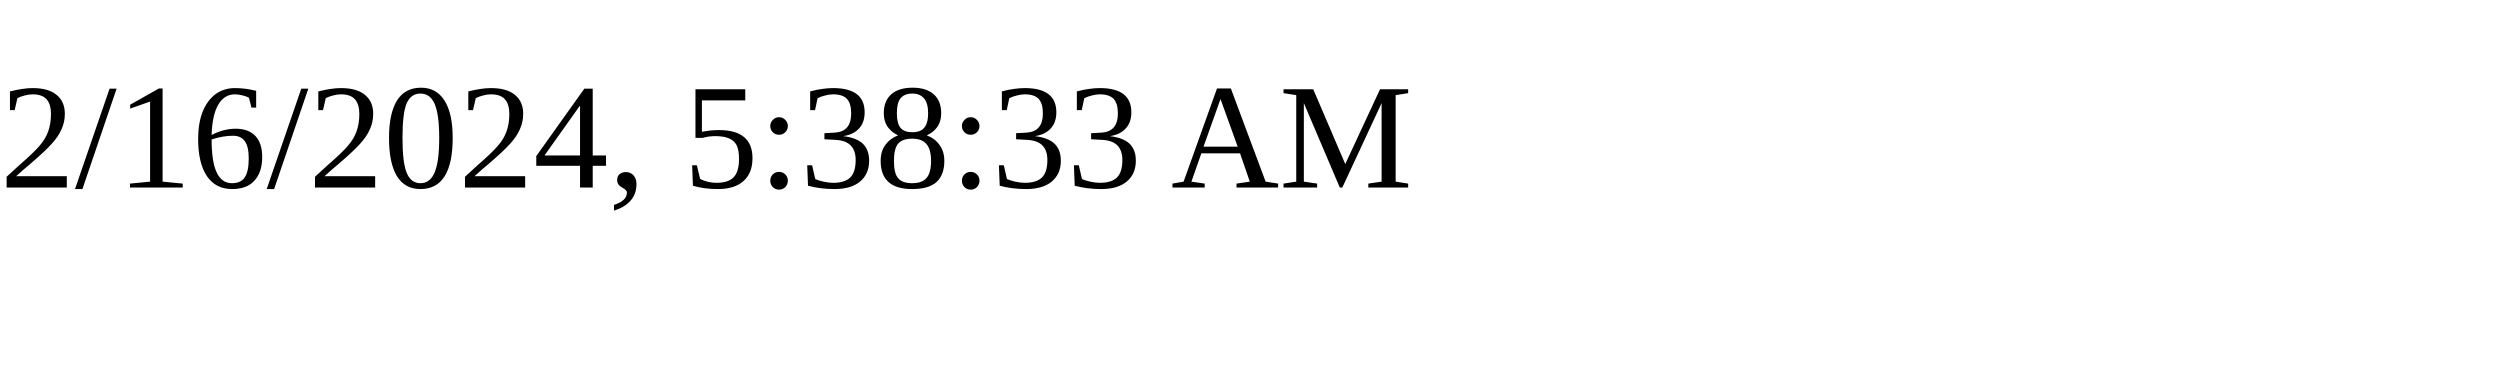
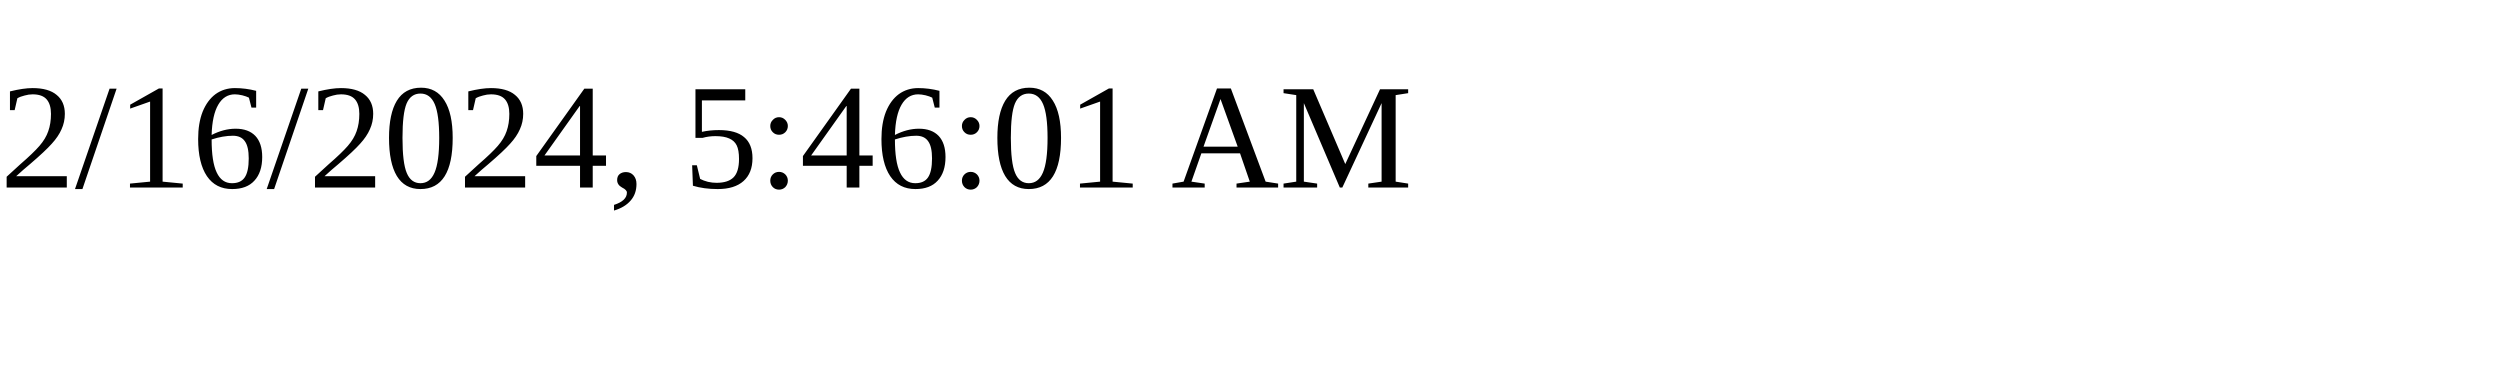
<svg xmlns="http://www.w3.org/2000/svg" height="30" width="200">
-   <text x="0" y="15">2/16/2024, 5:38:33 AM</text>
+   <text x="0" y="15">2/16/2024, 5:46:01 AM</text>
</svg>
